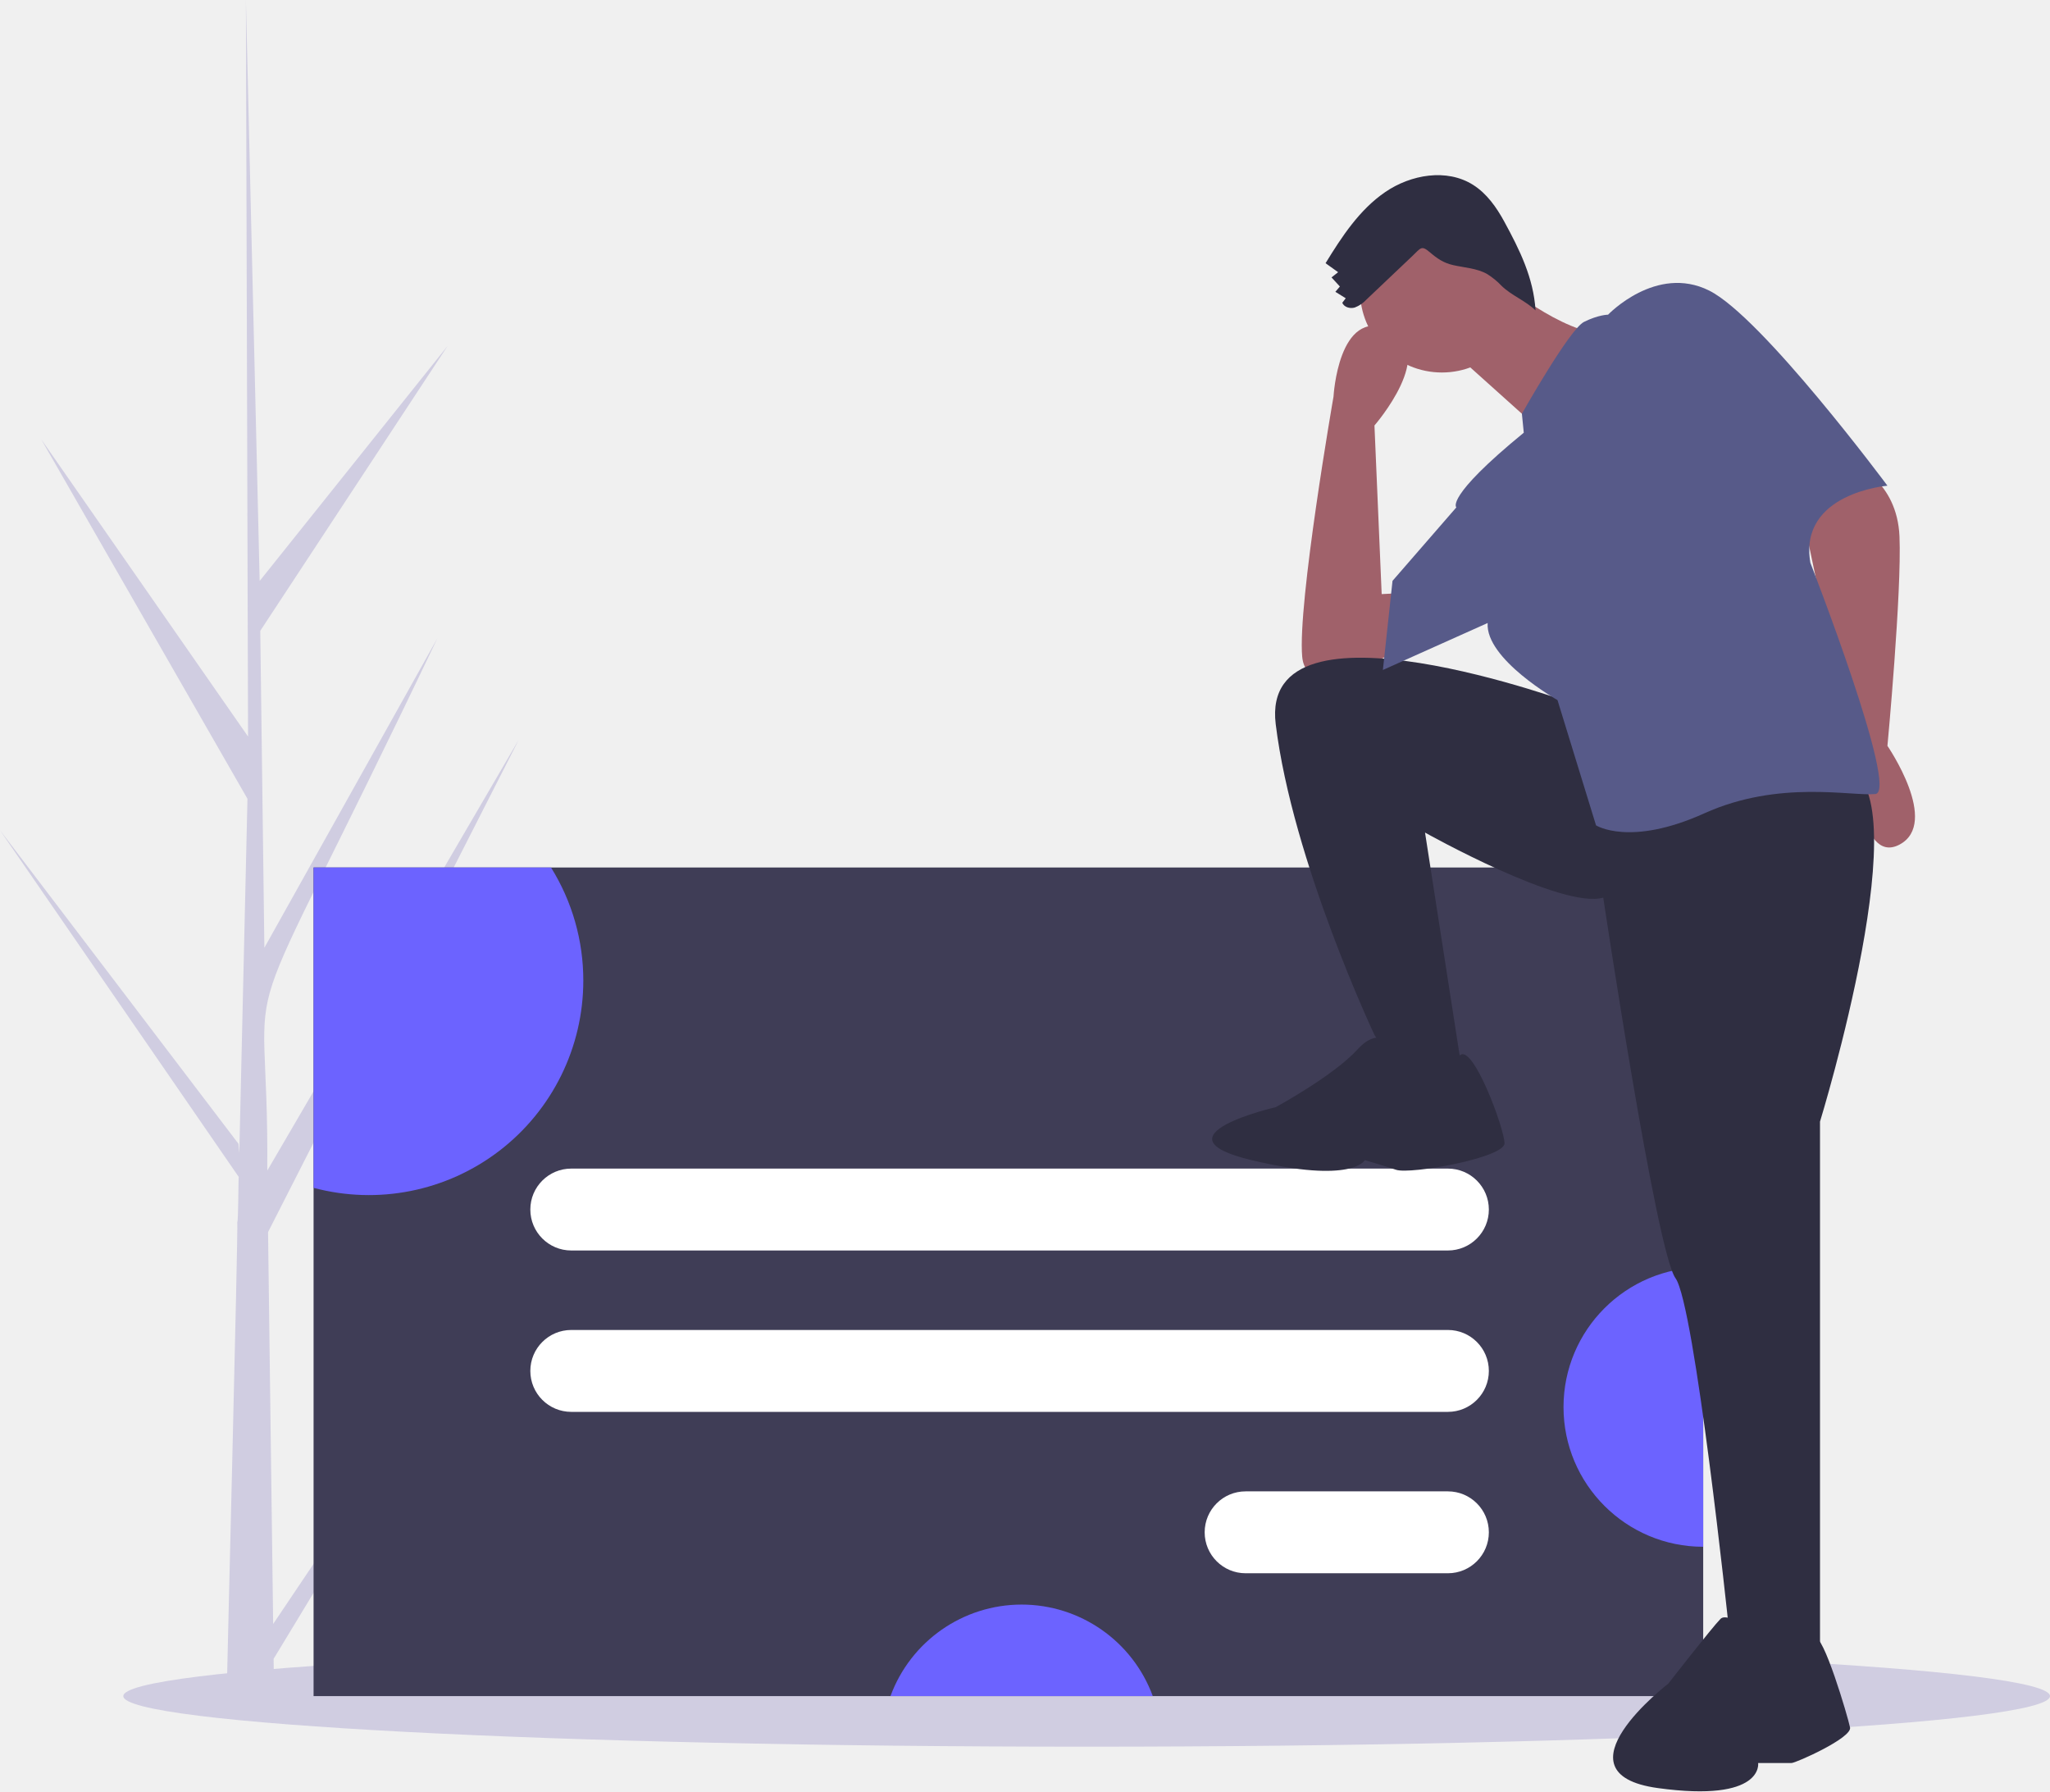
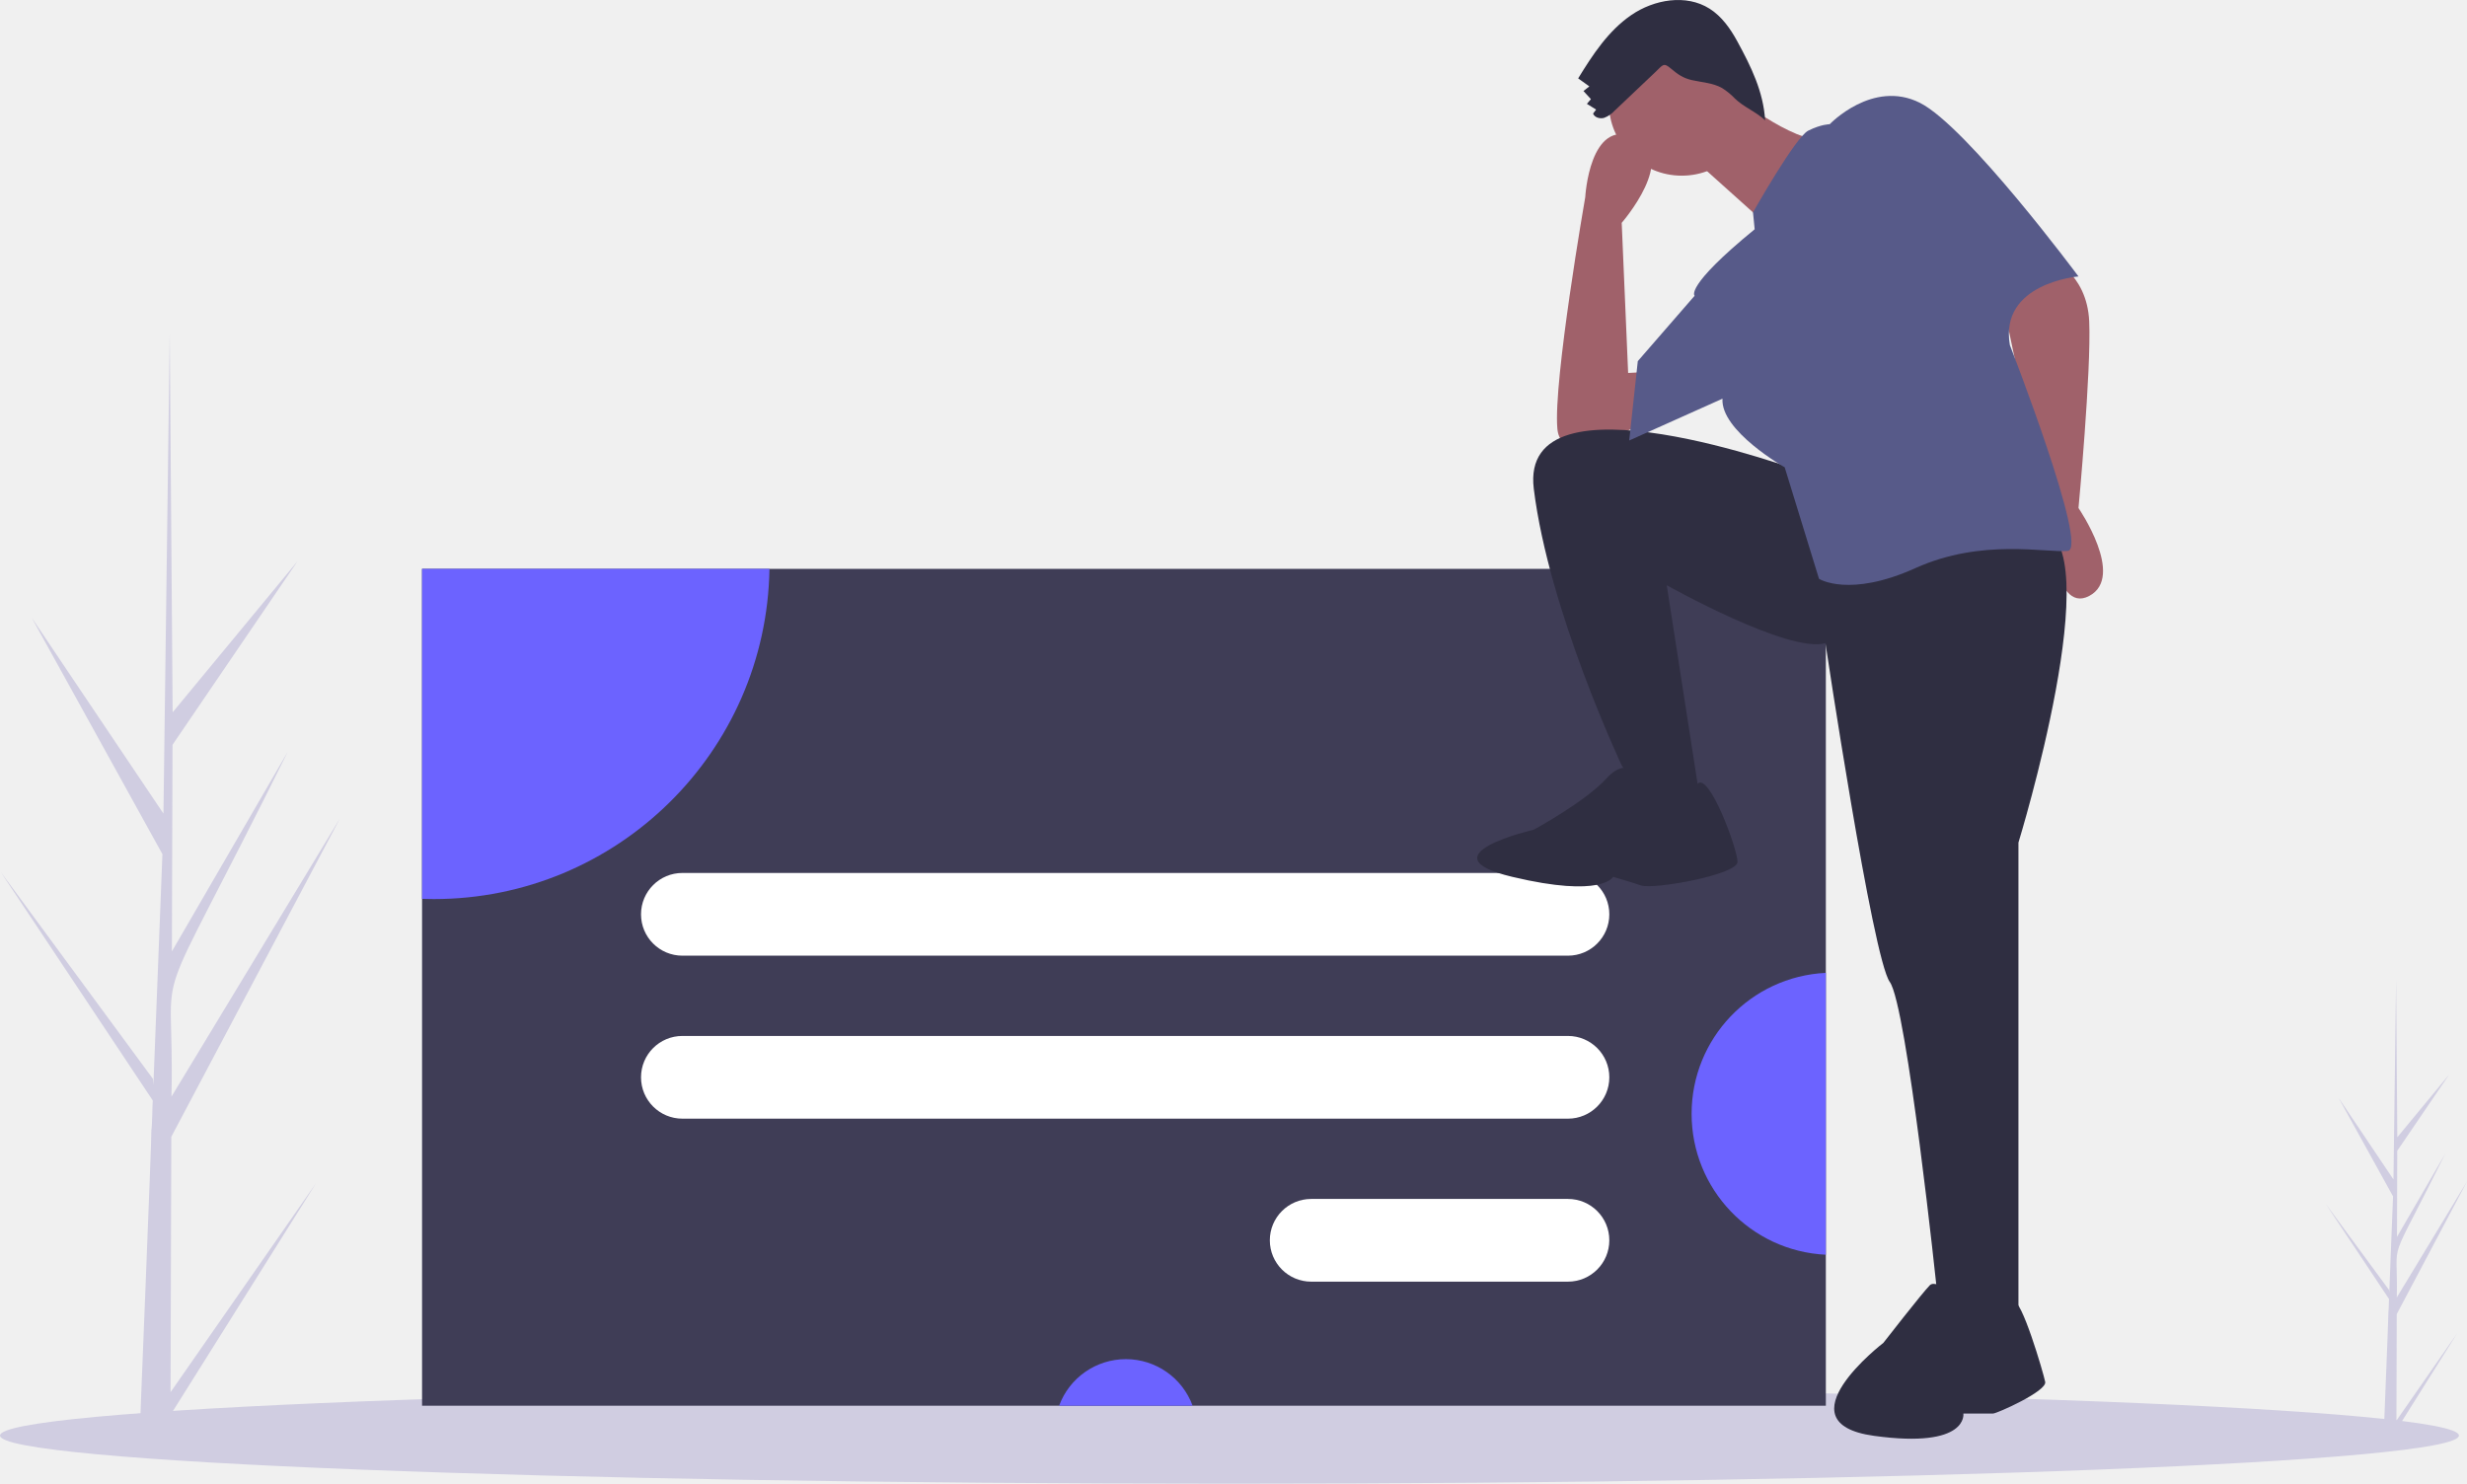
- <svg xmlns="http://www.w3.org/2000/svg" id="f4721a55-7045-47d2-8f85-efcae9b7c9a1" data-name="Layer 1" width="851.204" height="743.667" viewBox="0 0 851.204 743.667">
-   <path d="M287.82,752.365l90.517-134.608-90.332,149.089.189,15.147q-9.912.076-19.632-.33c-.085-3.439,4.756-192.785,4.366-196.203.455-.137.427-17.907.595-18.688L174.398,422.851,273.408,553.001l.351,3.889,3.391-147.104L191.531,260.573l85.863,123.37c-.001-2.001-.903-303.914-.894-305.777.04.989,5.683,240.184,5.713,241.191l78.031-97.567-77.776,118.259,1.703,131.581,71.805-128.419c-89.182,187.029-69.829,121.771-70.593,220.929l104.423-178.886-104.106,204.41Z" transform="translate(-174.398 -78.16654)" fill="#d0cde1" />
-   <ellipse cx="451.204" cy="704.142" rx="400" ry="21" fill="#d0cde1" />
-   <rect x="130.204" y="360.142" width="577" height="344" fill="#3f3d56" />
-   <path d="M416.602,485.309a89.044,89.044,0,0,1-112,85.99v-132.99h98.59A88.556,88.556,0,0,1,416.602,485.309Z" transform="translate(-174.398 -78.16654)" fill="#6c63ff" />
-   <path d="M653.062,782.309H544.142a58.025,58.025,0,0,1,108.92,0Z" transform="translate(-174.398 -78.16654)" fill="#6c63ff" />
-   <path d="M881.602,604.309v116a58,58,0,0,1,0-116Z" transform="translate(-174.398 -78.16654)" fill="#6c63ff" />
-   <rect x="220.204" y="485.142" width="398" height="34" rx="17" fill="#fff" />
-   <rect x="220.204" y="552.142" width="398" height="34" rx="17" fill="#fff" />
-   <rect x="500.204" y="619.142" width="118" height="34" rx="17" fill="#fff" />
-   <path d="M944.102,270.809s18,7,19,30-5,87-5,87,22,32,5,41-19-36-19-36l-20-95S936.102,269.809,944.102,270.809Z" transform="translate(-174.398 -78.16654)" fill="#a0616a" />
-   <path d="M760.102,344.809s-43,28-45,6,13-108,13-108,2-37,23-28-6,40-6,40l3,70,20-1Z" transform="translate(-174.398 -78.16654)" fill="#a0616a" />
-   <path d="M829.102,370.809s-132-49-125,8,41,129,41,129l12,19h25l-16-103s57,32,74,27c0,0,22,147,30,158s22,144,22,144l13,16h25v-225s43-140,10-147S829.102,370.809,829.102,370.809Z" transform="translate(-174.398 -78.16654)" fill="#2f2e41" />
-   <path d="M754.102,513.809s-6-11-16,0-34,24-34,24-52,12-10,22,47,0,47,0,7,2,13,4,45-5,45-11-13.24-41.858-18.62-36.429S754.102,513.809,754.102,513.809Z" transform="translate(-174.398 -78.16654)" fill="#2f2e41" />
-   <path d="M907.018,758.91s-14.745-12.143-18.214-8.673-21.683,26.887-21.683,26.887-48.57,37.295-4.337,43.366,41.632-10.408,41.632-10.408h13.877c1.735,0,25.152-10.408,24.285-14.745S931.303,755.639,927.834,758.142,907.018,758.91,907.018,758.91Z" transform="translate(-174.398 -78.16654)" fill="#2f2e41" />
-   <circle cx="598.704" cy="120.642" r="34" fill="#a0616a" />
-   <path d="M797.102,194.809s26,22,44,22-26,41-26,41l-39-35Z" transform="translate(-174.398 -78.16654)" fill="#a0616a" />
-   <path d="M807.102,257.809l-.779-7.878s19.779-35.122,25.779-38.122,10-3,10-3,20-21,42-10,74,81,74,81-37,3-32,32c0,0,37,95,27,96s-40-6-71,8-45,5-45,5l-16-52s-30-17-29-32l-43.5,19.5,4-37,26.5-30.5S774.102,284.809,807.102,257.809Z" transform="translate(-174.398 -78.16654)" fill="#575a89" />
-   <path d="M741.826,202.484a12.553,12.553,0,0,1-4.937,3.362c-1.937.546-4.376-.124-5.148-1.982l1.438-1.871-4.31-2.678,1.878-2.204-3.471-3.77,2.74-2.174-5.217-3.731c6.761-11.033,14.073-22.203,24.747-29.517s25.59-9.912,36.525-2.995c5.677,3.592,9.692,9.292,12.908,15.19,6.467,11.862,12.168,23.425,13.01,36.909-4.063-3.956-9.993-6.186-14.056-10.142a30.444,30.444,0,0,0-6.064-4.964c-4.249-2.396-9.333-2.608-14.09-3.689-4-.909-6.595-2.712-9.621-5.289-3.6-3.066-3.747-1.881-7.382,1.572Q751.307,193.506,741.826,202.484Z" transform="translate(-174.398 -78.16654)" fill="#2f2e41" />
+ <svg xmlns="http://www.w3.org/2000/svg" id="b59c9f89-c93e-413f-a14b-776784e615e2" data-name="Layer 1" width="1075.516" height="646.899" viewBox="0 0 1075.516 646.899">
+   <path d="M136.593,733.557l63.431-91.138L136.561,743.471l-.037,10.369q-6.785-.057-13.433-.441c-.02-2.354,5.371-131.899,5.142-134.243.313-.089.488-12.252.613-12.785L62.578,506.777,128.916,596.945l.198,2.666,3.935-100.648L76.086,395.895,133.5,481.278c.021-1.369,2.717-208.023,2.744-209.298.016.677,1.254,164.455,1.263,165.145l54.479-65.923-54.531,80.088-.279,90.079,50.556-87.108C124.639,581.295,138.602,536.842,136.99,604.702l73.436-121.291L136.927,622.176Z" transform="translate(-62.24207 -126.5504)" fill="#d0cde1" />
+   <path d="M1106.99,745.93l26.433-37.98-26.447,42.111-.015,4.321q-2.828-.024-5.598-.184c-.008-.981,2.238-54.966,2.143-55.942.13-.037.204-5.106.255-5.328L1076.146,651.426l27.645,37.575.082,1.111,1.64-41.942-23.738-42.951,23.926,35.581c.009-.571,1.132-86.688,1.143-87.22.007.282.522,68.533.526,68.82l22.703-27.472L1107.349,628.303l-.116,37.538,21.068-36.3c-26.293,52.938-20.474,34.413-21.145,62.692l30.602-50.545-30.629,57.827Z" transform="translate(-62.24207 -126.5504)" fill="#d0cde1" />
+   <ellipse cx="536" cy="625.899" rx="536" ry="21" fill="#d0cde1" />
+   <rect x="184" y="248.031" width="612" height="364.87" fill="#3f3d56" />
+   <path d="M397.702,374.581a146.354,146.354,0,0,1-146.32,143.97c-1.72,0-3.43-.03-5.14-.09V374.581Z" transform="translate(-62.24207 -126.5504)" fill="#6c63ff" />
+   <path d="M582.179,739.451H523.972a31.008,31.008,0,0,1,58.207,0Z" transform="translate(-62.24207 -126.5504)" fill="#6c63ff" />
+   <path d="M858.242,550.721v122.9a61.523,61.523,0,0,1,0-122.9Z" transform="translate(-62.24207 -126.5504)" fill="#6c63ff" />
+   <rect x="279.459" y="380.615" width="422.142" height="36.062" rx="18.031" fill="#fff" />
+   <rect x="279.459" y="451.679" width="422.142" height="36.062" rx="18.031" fill="#fff" />
+   <rect x="553.597" y="522.743" width="148.004" height="36.062" rx="18.031" fill="#fff" />
+   <path d="M955.294,238.67s16.829,6.545,17.764,28.048-4.675,81.339-4.675,81.339,20.568,29.918,4.675,38.332-17.764-33.657-17.764-33.657l-18.699-88.818S947.814,237.735,955.294,238.67Z" transform="translate(-62.24207 -126.5504)" fill="#a0616a" />
+   <path d="M783.267,307.855s-40.202,26.178-42.072,5.61S753.349,212.492,753.349,212.492s1.87-34.592,21.503-26.178-5.61,37.397-5.61,37.397l2.805,65.445,18.699-.935Z" transform="translate(-62.24207 -126.5504)" fill="#a0616a" />
+   <path d="M847.777,332.163s-123.411-45.812-116.866,7.479,38.332,120.606,38.332,120.606l11.219,17.764h23.373L788.876,381.714s53.291,29.918,69.185,25.243c0,0,20.568,137.435,28.048,147.719s20.568,134.63,20.568,134.63l12.154,14.959h23.373V493.906s40.202-130.89,9.349-137.435S847.777,332.163,847.777,332.163Z" transform="translate(-62.24207 -126.5504)" fill="#2f2e41" />
+   <path d="M777.657,465.858s-5.61-10.284-14.959,0-31.788,22.438-31.788,22.438-48.616,11.219-9.349,20.568,43.942,0,43.942,0,6.545,1.87,12.154,3.74S819.729,507.93,819.729,502.32s-12.379-39.134-17.408-34.058S777.657,465.858,777.657,465.858Z" transform="translate(-62.24207 -126.5504)" fill="#2f2e41" />
+   <path d="M920.623,695.011s-13.785-11.352-17.029-8.109-20.272,25.138-20.272,25.138-45.41,34.868-4.054,40.544,38.923-9.731,38.923-9.731h12.974c1.622,0,23.516-9.731,22.705-13.785s-10.542-37.116-13.785-34.776S920.623,695.011,920.623,695.011Z" transform="translate(-62.24207 -126.5504)" fill="#2f2e41" />
+   <circle cx="733.179" cy="44.805" r="31.788" fill="#a0616a" />
+   <path d="M817.859,167.615s24.308,20.568,41.137,20.568S834.688,226.516,834.688,226.516l-36.462-32.723Z" transform="translate(-62.24207 -126.5504)" fill="#a0616a" />
+   <path d="M827.208,226.516l-.728-7.366s18.492-32.836,24.101-35.641,9.349-2.805,9.349-2.805,18.699-19.634,39.267-9.349,69.185,75.729,69.185,75.729-34.592,2.805-29.918,29.918c0,0,34.592,88.818,25.243,89.753s-37.397-5.61-66.38,7.479-42.072,4.675-42.072,4.675l-14.959-48.616s-28.048-15.894-27.113-29.918L772.515,318.607l3.74-34.592,24.776-28.515S796.356,251.759,827.208,226.516Z" transform="translate(-62.24207 -126.5504)" fill="#575a89" />
+   <path d="M766.18,174.792a11.737,11.737,0,0,1-4.616,3.144c-1.811.511-4.092-.116-4.813-1.853l1.344-1.749-4.029-2.504,1.756-2.06-3.246-3.524,2.562-2.032-4.877-3.488c6.321-10.315,13.157-20.758,23.137-27.596s23.925-9.267,34.148-2.8c5.308,3.358,9.061,8.687,12.068,14.202,6.047,11.09,11.376,21.901,12.163,34.508-3.798-3.699-9.343-5.783-13.141-9.482a28.463,28.463,0,0,0-5.669-4.641c-3.973-2.24-8.726-2.438-13.173-3.449-3.74-.85-6.166-2.535-8.995-4.945-3.366-2.867-3.503-1.758-6.901,1.469Q775.044,166.397,766.18,174.792Z" transform="translate(-62.24207 -126.5504)" fill="#2f2e41" />
</svg>
